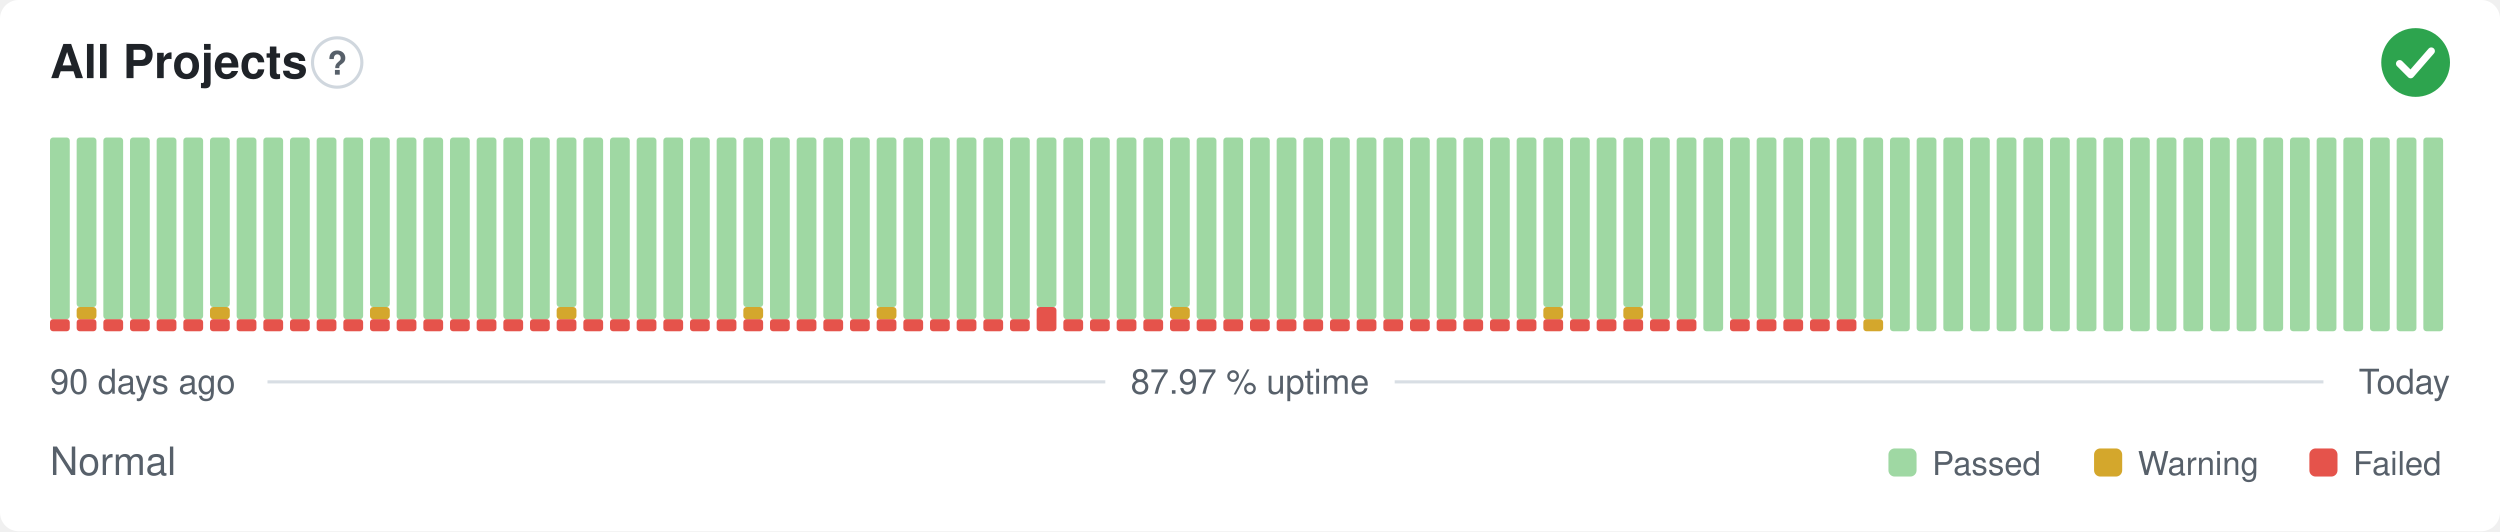
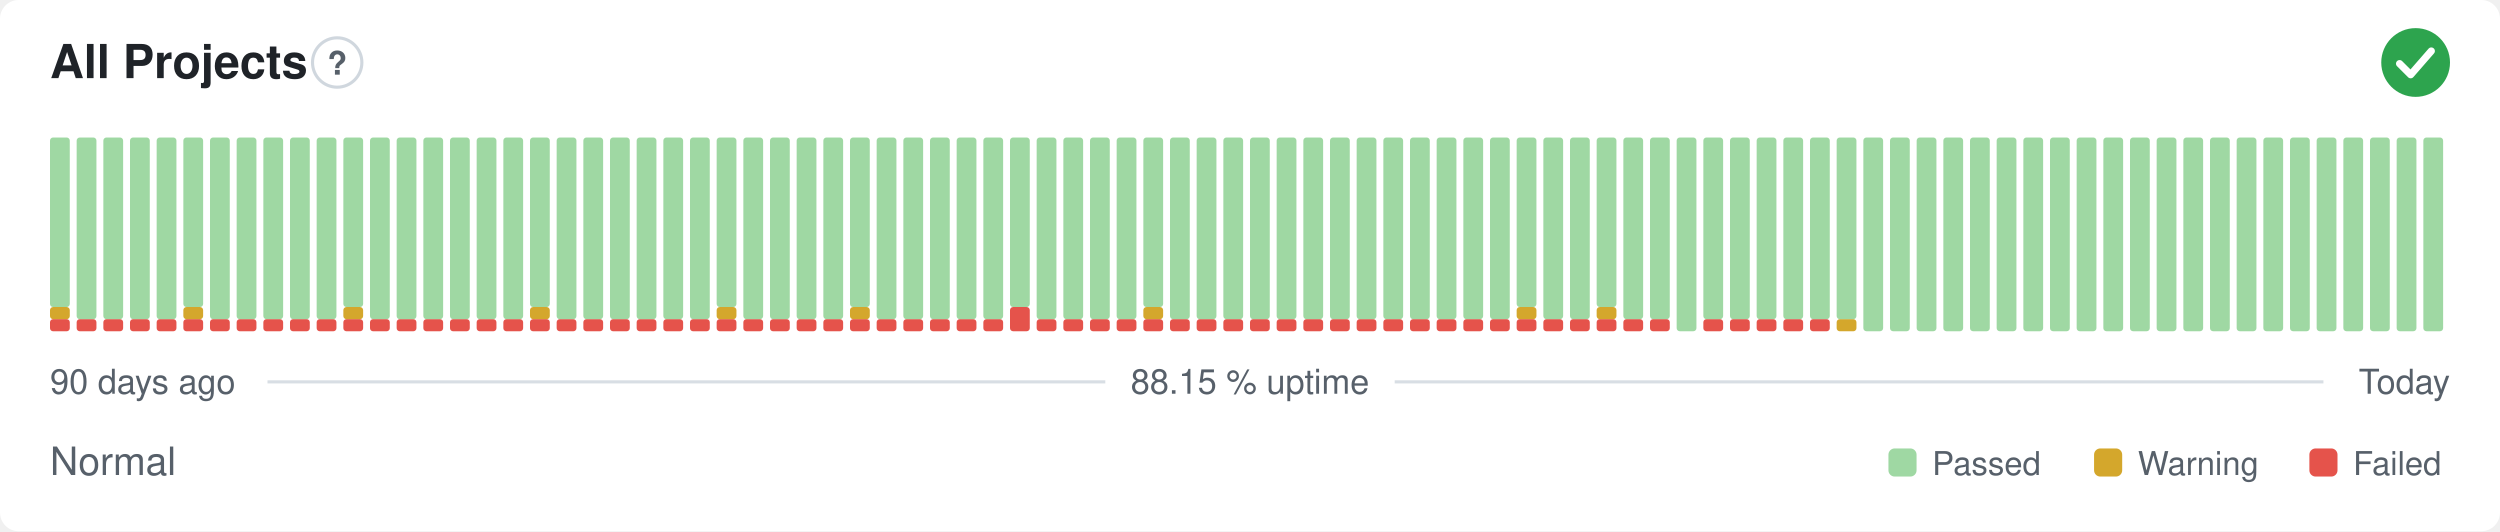
- <svg xmlns="http://www.w3.org/2000/svg" width="800" height="170" viewBox="0 0 800 170" role="img" aria-label="All Projects: Normal, 87.97 % uptime over the last 90 days" font-family="-apple-system,BlinkMacSystemFont,'Segoe UI',Helvetica,Arial,sans-serif">
+ <svg xmlns="http://www.w3.org/2000/svg" width="800" height="170" viewBox="0 0 800 170" role="img" aria-label="All Projects: Normal, 88.15 % uptime over the last 90 days" font-family="-apple-system,BlinkMacSystemFont,'Segoe UI',Helvetica,Arial,sans-serif">
  <style>
    @media (prefers-color-scheme: dark) {
      .bg { fill: #0d1117 }
      .title { fill: #e6edf3 }
      .muted { fill: #8b949e }
      .hint { stroke: #30363d }
      .rule { stroke: #30363d }
      .nodata { fill: #21262d }
    }
  </style>
  <rect class="bg" width="800" height="170" rx="6" fill="#ffffff" />
  <text class="title" x="16" y="25" font-size="15" font-weight="600" fill="#1f2328">All Projects</text>
  <circle class="hint" cx="107.9" cy="20" r="7.9" fill="none" stroke="#d0d7de" stroke-width="1" />
  <text class="muted" x="107.9" y="23.9" text-anchor="middle" font-size="10.4" font-weight="700" fill="#57606a">?</text>
  <circle cx="773" cy="20" r="11" fill="#2da44e" />
  <path d="M767.87 20.37l3.54 3.54 6.60 -7.58" fill="none" stroke="#fff" stroke-width="2.31" stroke-linecap="round" stroke-linejoin="round" />
  <rect x="16.00" y="102.13" width="6.33" height="3.88" rx="1" fill="#e5534b" />
-   <rect x="16.00" y="44.00" width="6.33" height="58.13" rx="1" fill="#9fd8a3" />
+   <rect x="16.00" y="98.25" width="6.33" height="3.88" rx="1" fill="#d4a72c" />
+   <rect x="16.00" y="44.00" width="6.33" height="54.25" rx="1" fill="#9fd8a3" />
  <rect x="24.53" y="102.13" width="6.33" height="3.88" rx="1" fill="#e5534b" />
-   <rect x="24.53" y="98.25" width="6.33" height="3.88" rx="1" fill="#d4a72c" />
-   <rect x="24.53" y="44.00" width="6.33" height="54.25" rx="1" fill="#9fd8a3" />
+   <rect x="24.53" y="44.00" width="6.33" height="58.13" rx="1" fill="#9fd8a3" />
  <rect x="33.07" y="102.13" width="6.33" height="3.88" rx="1" fill="#e5534b" />
  <rect x="33.07" y="44.00" width="6.33" height="58.13" rx="1" fill="#9fd8a3" />
  <rect x="41.60" y="102.13" width="6.33" height="3.88" rx="1" fill="#e5534b" />
  <rect x="41.60" y="44.00" width="6.33" height="58.13" rx="1" fill="#9fd8a3" />
  <rect x="50.13" y="102.13" width="6.33" height="3.88" rx="1" fill="#e5534b" />
  <rect x="50.13" y="44.00" width="6.33" height="58.13" rx="1" fill="#9fd8a3" />
  <rect x="58.67" y="102.13" width="6.33" height="3.88" rx="1" fill="#e5534b" />
-   <rect x="58.67" y="44.00" width="6.33" height="58.13" rx="1" fill="#9fd8a3" />
+   <rect x="58.67" y="98.25" width="6.33" height="3.88" rx="1" fill="#d4a72c" />
+   <rect x="58.67" y="44.00" width="6.33" height="54.25" rx="1" fill="#9fd8a3" />
  <rect x="67.20" y="102.13" width="6.33" height="3.88" rx="1" fill="#e5534b" />
-   <rect x="67.20" y="98.25" width="6.33" height="3.88" rx="1" fill="#d4a72c" />
-   <rect x="67.20" y="44.00" width="6.33" height="54.25" rx="1" fill="#9fd8a3" />
+   <rect x="67.20" y="44.00" width="6.33" height="58.13" rx="1" fill="#9fd8a3" />
  <rect x="75.73" y="102.13" width="6.33" height="3.88" rx="1" fill="#e5534b" />
  <rect x="75.73" y="44.00" width="6.33" height="58.13" rx="1" fill="#9fd8a3" />
  <rect x="84.27" y="102.13" width="6.33" height="3.88" rx="1" fill="#e5534b" />
  <rect x="84.27" y="44.00" width="6.33" height="58.13" rx="1" fill="#9fd8a3" />
  <rect x="92.80" y="102.13" width="6.33" height="3.88" rx="1" fill="#e5534b" />
  <rect x="92.80" y="44.00" width="6.33" height="58.13" rx="1" fill="#9fd8a3" />
  <rect x="101.33" y="102.13" width="6.33" height="3.88" rx="1" fill="#e5534b" />
  <rect x="101.33" y="44.00" width="6.33" height="58.13" rx="1" fill="#9fd8a3" />
  <rect x="109.87" y="102.13" width="6.33" height="3.88" rx="1" fill="#e5534b" />
-   <rect x="109.87" y="44.00" width="6.33" height="58.13" rx="1" fill="#9fd8a3" />
+   <rect x="109.87" y="98.25" width="6.33" height="3.88" rx="1" fill="#d4a72c" />
+   <rect x="109.87" y="44.00" width="6.33" height="54.25" rx="1" fill="#9fd8a3" />
  <rect x="118.40" y="102.13" width="6.33" height="3.88" rx="1" fill="#e5534b" />
-   <rect x="118.40" y="98.25" width="6.33" height="3.88" rx="1" fill="#d4a72c" />
-   <rect x="118.40" y="44.00" width="6.33" height="54.25" rx="1" fill="#9fd8a3" />
+   <rect x="118.40" y="44.00" width="6.33" height="58.13" rx="1" fill="#9fd8a3" />
  <rect x="126.93" y="102.13" width="6.33" height="3.88" rx="1" fill="#e5534b" />
  <rect x="126.93" y="44.00" width="6.33" height="58.13" rx="1" fill="#9fd8a3" />
  <rect x="135.47" y="102.13" width="6.33" height="3.88" rx="1" fill="#e5534b" />
  <rect x="135.47" y="44.00" width="6.33" height="58.13" rx="1" fill="#9fd8a3" />
  <rect x="144.00" y="102.13" width="6.33" height="3.88" rx="1" fill="#e5534b" />
  <rect x="144.00" y="44.00" width="6.33" height="58.13" rx="1" fill="#9fd8a3" />
  <rect x="152.53" y="102.13" width="6.33" height="3.88" rx="1" fill="#e5534b" />
  <rect x="152.53" y="44.00" width="6.33" height="58.13" rx="1" fill="#9fd8a3" />
  <rect x="161.07" y="102.13" width="6.33" height="3.88" rx="1" fill="#e5534b" />
  <rect x="161.07" y="44.00" width="6.33" height="58.13" rx="1" fill="#9fd8a3" />
  <rect x="169.60" y="102.13" width="6.33" height="3.88" rx="1" fill="#e5534b" />
-   <rect x="169.60" y="44.00" width="6.33" height="58.13" rx="1" fill="#9fd8a3" />
+   <rect x="169.60" y="98.25" width="6.33" height="3.88" rx="1" fill="#d4a72c" />
+   <rect x="169.60" y="44.00" width="6.33" height="54.25" rx="1" fill="#9fd8a3" />
  <rect x="178.13" y="102.13" width="6.33" height="3.88" rx="1" fill="#e5534b" />
-   <rect x="178.13" y="98.25" width="6.33" height="3.88" rx="1" fill="#d4a72c" />
-   <rect x="178.13" y="44.00" width="6.33" height="54.25" rx="1" fill="#9fd8a3" />
+   <rect x="178.13" y="44.00" width="6.33" height="58.13" rx="1" fill="#9fd8a3" />
  <rect x="186.67" y="102.13" width="6.33" height="3.88" rx="1" fill="#e5534b" />
  <rect x="186.67" y="44.00" width="6.33" height="58.13" rx="1" fill="#9fd8a3" />
  <rect x="195.20" y="102.13" width="6.33" height="3.88" rx="1" fill="#e5534b" />
  <rect x="195.20" y="44.00" width="6.33" height="58.13" rx="1" fill="#9fd8a3" />
  <rect x="203.73" y="102.13" width="6.33" height="3.88" rx="1" fill="#e5534b" />
  <rect x="203.73" y="44.00" width="6.33" height="58.13" rx="1" fill="#9fd8a3" />
  <rect x="212.27" y="102.13" width="6.33" height="3.88" rx="1" fill="#e5534b" />
  <rect x="212.27" y="44.00" width="6.33" height="58.13" rx="1" fill="#9fd8a3" />
  <rect x="220.80" y="102.13" width="6.33" height="3.88" rx="1" fill="#e5534b" />
  <rect x="220.80" y="44.00" width="6.33" height="58.13" rx="1" fill="#9fd8a3" />
  <rect x="229.33" y="102.13" width="6.33" height="3.88" rx="1" fill="#e5534b" />
-   <rect x="229.33" y="44.00" width="6.33" height="58.13" rx="1" fill="#9fd8a3" />
+   <rect x="229.33" y="98.25" width="6.33" height="3.88" rx="1" fill="#d4a72c" />
+   <rect x="229.33" y="44.00" width="6.33" height="54.25" rx="1" fill="#9fd8a3" />
  <rect x="237.87" y="102.13" width="6.33" height="3.88" rx="1" fill="#e5534b" />
-   <rect x="237.87" y="98.25" width="6.33" height="3.88" rx="1" fill="#d4a72c" />
-   <rect x="237.87" y="44.00" width="6.33" height="54.25" rx="1" fill="#9fd8a3" />
+   <rect x="237.87" y="44.00" width="6.33" height="58.13" rx="1" fill="#9fd8a3" />
  <rect x="246.40" y="102.13" width="6.33" height="3.88" rx="1" fill="#e5534b" />
  <rect x="246.40" y="44.00" width="6.33" height="58.13" rx="1" fill="#9fd8a3" />
  <rect x="254.93" y="102.13" width="6.33" height="3.88" rx="1" fill="#e5534b" />
  <rect x="254.93" y="44.00" width="6.33" height="58.13" rx="1" fill="#9fd8a3" />
  <rect x="263.47" y="102.13" width="6.33" height="3.88" rx="1" fill="#e5534b" />
  <rect x="263.47" y="44.00" width="6.33" height="58.13" rx="1" fill="#9fd8a3" />
  <rect x="272.00" y="102.13" width="6.33" height="3.88" rx="1" fill="#e5534b" />
-   <rect x="272.00" y="44.00" width="6.33" height="58.13" rx="1" fill="#9fd8a3" />
+   <rect x="272.00" y="98.25" width="6.33" height="3.88" rx="1" fill="#d4a72c" />
+   <rect x="272.00" y="44.00" width="6.33" height="54.25" rx="1" fill="#9fd8a3" />
  <rect x="280.53" y="102.13" width="6.33" height="3.88" rx="1" fill="#e5534b" />
-   <rect x="280.53" y="98.25" width="6.33" height="3.88" rx="1" fill="#d4a72c" />
-   <rect x="280.53" y="44.00" width="6.33" height="54.25" rx="1" fill="#9fd8a3" />
+   <rect x="280.53" y="44.00" width="6.33" height="58.13" rx="1" fill="#9fd8a3" />
  <rect x="289.07" y="102.13" width="6.33" height="3.88" rx="1" fill="#e5534b" />
  <rect x="289.07" y="44.00" width="6.33" height="58.13" rx="1" fill="#9fd8a3" />
  <rect x="297.60" y="102.13" width="6.33" height="3.88" rx="1" fill="#e5534b" />
  <rect x="297.60" y="44.00" width="6.33" height="58.13" rx="1" fill="#9fd8a3" />
  <rect x="306.13" y="102.13" width="6.33" height="3.88" rx="1" fill="#e5534b" />
  <rect x="306.13" y="44.00" width="6.33" height="58.13" rx="1" fill="#9fd8a3" />
  <rect x="314.67" y="102.13" width="6.33" height="3.88" rx="1" fill="#e5534b" />
  <rect x="314.67" y="44.00" width="6.33" height="58.13" rx="1" fill="#9fd8a3" />
-   <rect x="323.20" y="102.13" width="6.33" height="3.88" rx="1" fill="#e5534b" />
-   <rect x="323.20" y="44.00" width="6.33" height="58.13" rx="1" fill="#9fd8a3" />
-   <rect x="331.73" y="98.25" width="6.33" height="7.75" rx="1" fill="#e5534b" />
-   <rect x="331.73" y="44.00" width="6.33" height="54.25" rx="1" fill="#9fd8a3" />
+   <rect x="323.20" y="98.25" width="6.33" height="7.75" rx="1" fill="#e5534b" />
+   <rect x="323.20" y="44.00" width="6.33" height="54.25" rx="1" fill="#9fd8a3" />
+   <rect x="331.73" y="102.13" width="6.33" height="3.88" rx="1" fill="#e5534b" />
+   <rect x="331.73" y="44.00" width="6.33" height="58.13" rx="1" fill="#9fd8a3" />
  <rect x="340.27" y="102.13" width="6.33" height="3.88" rx="1" fill="#e5534b" />
  <rect x="340.27" y="44.00" width="6.33" height="58.13" rx="1" fill="#9fd8a3" />
  <rect x="348.80" y="102.13" width="6.33" height="3.88" rx="1" fill="#e5534b" />
  <rect x="348.80" y="44.00" width="6.33" height="58.13" rx="1" fill="#9fd8a3" />
  <rect x="357.33" y="102.13" width="6.33" height="3.88" rx="1" fill="#e5534b" />
  <rect x="357.33" y="44.00" width="6.33" height="58.13" rx="1" fill="#9fd8a3" />
  <rect x="365.87" y="102.13" width="6.33" height="3.88" rx="1" fill="#e5534b" />
-   <rect x="365.87" y="44.00" width="6.33" height="58.13" rx="1" fill="#9fd8a3" />
+   <rect x="365.87" y="98.25" width="6.33" height="3.88" rx="1" fill="#d4a72c" />
+   <rect x="365.87" y="44.00" width="6.33" height="54.25" rx="1" fill="#9fd8a3" />
  <rect x="374.40" y="102.13" width="6.33" height="3.88" rx="1" fill="#e5534b" />
-   <rect x="374.40" y="98.25" width="6.33" height="3.88" rx="1" fill="#d4a72c" />
-   <rect x="374.40" y="44.00" width="6.33" height="54.25" rx="1" fill="#9fd8a3" />
+   <rect x="374.40" y="44.00" width="6.33" height="58.13" rx="1" fill="#9fd8a3" />
  <rect x="382.93" y="102.13" width="6.33" height="3.88" rx="1" fill="#e5534b" />
  <rect x="382.93" y="44.00" width="6.33" height="58.13" rx="1" fill="#9fd8a3" />
  <rect x="391.47" y="102.13" width="6.33" height="3.88" rx="1" fill="#e5534b" />
  <rect x="391.47" y="44.00" width="6.33" height="58.13" rx="1" fill="#9fd8a3" />
  <rect x="400.00" y="102.13" width="6.33" height="3.88" rx="1" fill="#e5534b" />
  <rect x="400.00" y="44.00" width="6.33" height="58.13" rx="1" fill="#9fd8a3" />
  <rect x="408.53" y="102.13" width="6.33" height="3.88" rx="1" fill="#e5534b" />
  <rect x="408.53" y="44.00" width="6.33" height="58.13" rx="1" fill="#9fd8a3" />
  <rect x="417.07" y="102.13" width="6.33" height="3.88" rx="1" fill="#e5534b" />
  <rect x="417.07" y="44.00" width="6.33" height="58.13" rx="1" fill="#9fd8a3" />
  <rect x="425.60" y="102.13" width="6.33" height="3.88" rx="1" fill="#e5534b" />
  <rect x="425.60" y="44.00" width="6.33" height="58.13" rx="1" fill="#9fd8a3" />
  <rect x="434.13" y="102.13" width="6.33" height="3.88" rx="1" fill="#e5534b" />
  <rect x="434.13" y="44.00" width="6.33" height="58.13" rx="1" fill="#9fd8a3" />
  <rect x="442.67" y="102.13" width="6.33" height="3.88" rx="1" fill="#e5534b" />
  <rect x="442.67" y="44.00" width="6.33" height="58.13" rx="1" fill="#9fd8a3" />
  <rect x="451.20" y="102.13" width="6.33" height="3.88" rx="1" fill="#e5534b" />
  <rect x="451.20" y="44.00" width="6.33" height="58.13" rx="1" fill="#9fd8a3" />
  <rect x="459.73" y="102.13" width="6.33" height="3.88" rx="1" fill="#e5534b" />
  <rect x="459.73" y="44.00" width="6.33" height="58.13" rx="1" fill="#9fd8a3" />
  <rect x="468.27" y="102.13" width="6.33" height="3.88" rx="1" fill="#e5534b" />
  <rect x="468.27" y="44.00" width="6.33" height="58.13" rx="1" fill="#9fd8a3" />
  <rect x="476.80" y="102.13" width="6.33" height="3.88" rx="1" fill="#e5534b" />
  <rect x="476.80" y="44.00" width="6.33" height="58.13" rx="1" fill="#9fd8a3" />
  <rect x="485.33" y="102.13" width="6.33" height="3.88" rx="1" fill="#e5534b" />
-   <rect x="485.33" y="44.00" width="6.33" height="58.13" rx="1" fill="#9fd8a3" />
+   <rect x="485.33" y="98.25" width="6.33" height="3.88" rx="1" fill="#d4a72c" />
+   <rect x="485.33" y="44.00" width="6.33" height="54.25" rx="1" fill="#9fd8a3" />
  <rect x="493.87" y="102.13" width="6.33" height="3.88" rx="1" fill="#e5534b" />
-   <rect x="493.87" y="98.25" width="6.33" height="3.88" rx="1" fill="#d4a72c" />
-   <rect x="493.87" y="44.00" width="6.33" height="54.25" rx="1" fill="#9fd8a3" />
+   <rect x="493.87" y="44.00" width="6.33" height="58.13" rx="1" fill="#9fd8a3" />
  <rect x="502.40" y="102.13" width="6.33" height="3.88" rx="1" fill="#e5534b" />
  <rect x="502.40" y="44.00" width="6.33" height="58.13" rx="1" fill="#9fd8a3" />
  <rect x="510.93" y="102.13" width="6.33" height="3.88" rx="1" fill="#e5534b" />
-   <rect x="510.93" y="44.00" width="6.33" height="58.13" rx="1" fill="#9fd8a3" />
+   <rect x="510.93" y="98.25" width="6.33" height="3.88" rx="1" fill="#d4a72c" />
+   <rect x="510.93" y="44.00" width="6.33" height="54.25" rx="1" fill="#9fd8a3" />
  <rect x="519.47" y="102.13" width="6.33" height="3.88" rx="1" fill="#e5534b" />
-   <rect x="519.47" y="98.25" width="6.33" height="3.88" rx="1" fill="#d4a72c" />
-   <rect x="519.47" y="44.00" width="6.33" height="54.25" rx="1" fill="#9fd8a3" />
+   <rect x="519.47" y="44.00" width="6.33" height="58.13" rx="1" fill="#9fd8a3" />
  <rect x="528.00" y="102.13" width="6.33" height="3.88" rx="1" fill="#e5534b" />
  <rect x="528.00" y="44.00" width="6.33" height="58.13" rx="1" fill="#9fd8a3" />
-   <rect x="536.53" y="102.13" width="6.33" height="3.88" rx="1" fill="#e5534b" />
-   <rect x="536.53" y="44.00" width="6.33" height="58.13" rx="1" fill="#9fd8a3" />
-   <rect x="545.07" y="44.00" width="6.33" height="62.00" rx="1" fill="#9fd8a3" />
+   <rect x="536.53" y="44.00" width="6.33" height="62.00" rx="1" fill="#9fd8a3" />
+   <rect x="545.07" y="102.13" width="6.33" height="3.88" rx="1" fill="#e5534b" />
+   <rect x="545.07" y="44.00" width="6.33" height="58.13" rx="1" fill="#9fd8a3" />
  <rect x="553.60" y="102.13" width="6.33" height="3.88" rx="1" fill="#e5534b" />
  <rect x="553.60" y="44.00" width="6.33" height="58.13" rx="1" fill="#9fd8a3" />
  <rect x="562.13" y="102.13" width="6.33" height="3.88" rx="1" fill="#e5534b" />
  <rect x="562.13" y="44.00" width="6.33" height="58.13" rx="1" fill="#9fd8a3" />
  <rect x="570.67" y="102.13" width="6.33" height="3.88" rx="1" fill="#e5534b" />
  <rect x="570.67" y="44.00" width="6.33" height="58.13" rx="1" fill="#9fd8a3" />
  <rect x="579.20" y="102.13" width="6.33" height="3.88" rx="1" fill="#e5534b" />
  <rect x="579.20" y="44.00" width="6.33" height="58.13" rx="1" fill="#9fd8a3" />
-   <rect x="587.73" y="102.13" width="6.33" height="3.88" rx="1" fill="#e5534b" />
+   <rect x="587.73" y="102.13" width="6.33" height="3.88" rx="1" fill="#d4a72c" />
  <rect x="587.73" y="44.00" width="6.33" height="58.13" rx="1" fill="#9fd8a3" />
-   <rect x="596.27" y="102.13" width="6.33" height="3.88" rx="1" fill="#d4a72c" />
-   <rect x="596.27" y="44.00" width="6.33" height="58.13" rx="1" fill="#9fd8a3" />
+   <rect x="596.27" y="44.00" width="6.33" height="62.00" rx="1" fill="#9fd8a3" />
  <rect x="604.80" y="44.00" width="6.33" height="62.00" rx="1" fill="#9fd8a3" />
  <rect x="613.33" y="44.00" width="6.33" height="62.00" rx="1" fill="#9fd8a3" />
  <rect x="621.87" y="44.00" width="6.33" height="62.00" rx="1" fill="#9fd8a3" />
  <rect x="630.40" y="44.00" width="6.33" height="62.00" rx="1" fill="#9fd8a3" />
  <rect x="638.93" y="44.00" width="6.33" height="62.00" rx="1" fill="#9fd8a3" />
  <rect x="647.47" y="44.00" width="6.33" height="62.00" rx="1" fill="#9fd8a3" />
  <rect x="656.00" y="44.00" width="6.33" height="62.00" rx="1" fill="#9fd8a3" />
  <rect x="664.53" y="44.00" width="6.33" height="62.00" rx="1" fill="#9fd8a3" />
  <rect x="673.07" y="44.00" width="6.33" height="62.00" rx="1" fill="#9fd8a3" />
  <rect x="681.60" y="44.00" width="6.33" height="62.00" rx="1" fill="#9fd8a3" />
  <rect x="690.13" y="44.00" width="6.33" height="62.00" rx="1" fill="#9fd8a3" />
  <rect x="698.67" y="44.00" width="6.33" height="62.00" rx="1" fill="#9fd8a3" />
  <rect x="707.20" y="44.00" width="6.33" height="62.00" rx="1" fill="#9fd8a3" />
  <rect x="715.73" y="44.00" width="6.33" height="62.00" rx="1" fill="#9fd8a3" />
  <rect x="724.27" y="44.00" width="6.33" height="62.00" rx="1" fill="#9fd8a3" />
  <rect x="732.80" y="44.00" width="6.33" height="62.00" rx="1" fill="#9fd8a3" />
  <rect x="741.33" y="44.00" width="6.33" height="62.00" rx="1" fill="#9fd8a3" />
  <rect x="749.87" y="44.00" width="6.33" height="62.00" rx="1" fill="#9fd8a3" />
  <rect x="758.40" y="44.00" width="6.33" height="62.00" rx="1" fill="#9fd8a3" />
  <rect x="766.93" y="44.00" width="6.33" height="62.00" rx="1" fill="#9fd8a3" />
  <rect x="775.47" y="44.00" width="6.33" height="62.00" rx="1" fill="#9fd8a3" />
  <text class="muted" x="16" y="126" font-size="11" fill="#57606a">90 days ago</text>
-   <text class="muted" x="400" y="126" text-anchor="middle" font-size="11" fill="#57606a">87.97 % uptime</text>
+   <text class="muted" x="400" y="126" text-anchor="middle" font-size="11" fill="#57606a">88.15 % uptime</text>
  <text class="muted" x="784" y="126" text-anchor="end" font-size="11" fill="#57606a">Today</text>
  <line class="rule" x1="85.6" y1="122.2" x2="353.7" y2="122.2" stroke="#d8dee4" stroke-width="1" />
  <line class="rule" x1="446.3" y1="122.2" x2="743.5" y2="122.2" stroke="#d8dee4" stroke-width="1" />
  <text class="muted" x="16" y="152" font-size="12.5" fill="#57606a">Normal</text>
  <rect x="604.3" y="143.5" width="9.0" height="9.0" rx="2" fill="#9fd8a3" />
  <text class="muted" x="618.3" y="152" font-size="10.5" fill="#57606a">Passed</text>
  <rect x="670.1" y="143.5" width="9.0" height="9.0" rx="2" fill="#d4a72c" />
  <text class="muted" x="684.1" y="152" font-size="10.5" fill="#57606a">Warning</text>
  <rect x="739.0" y="143.5" width="9.0" height="9.0" rx="2" fill="#e5534b" />
  <text class="muted" x="753.0" y="152" font-size="10.5" fill="#57606a">Failed</text>
</svg>
